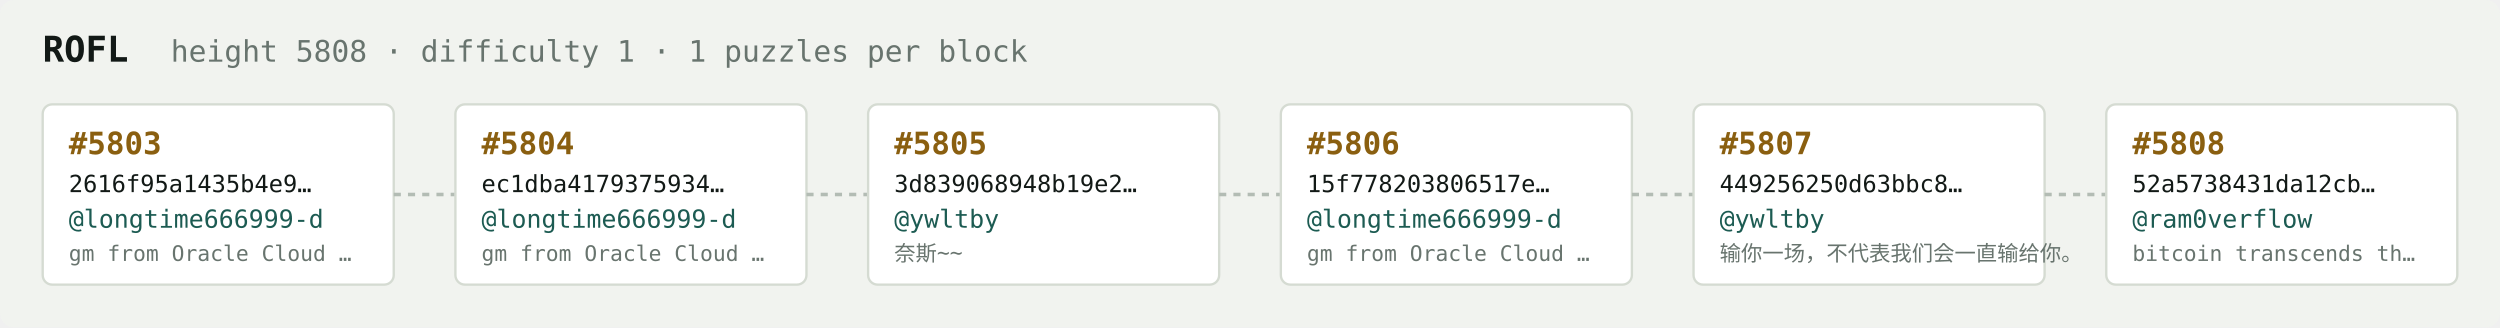
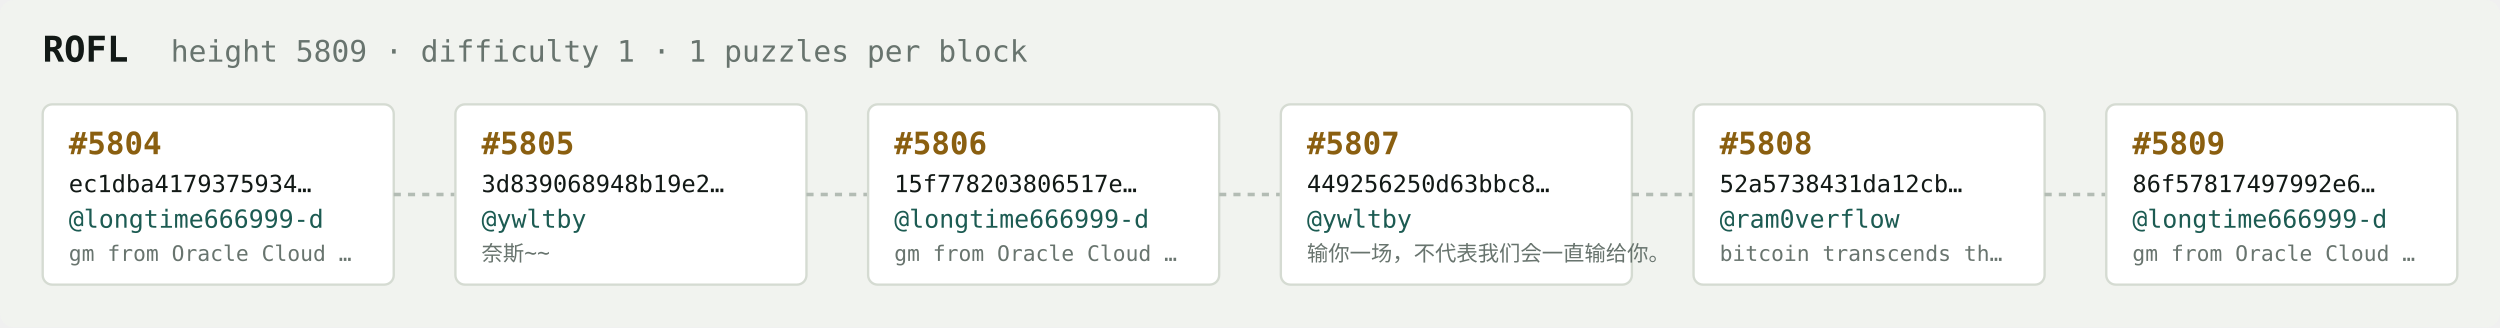
<svg xmlns="http://www.w3.org/2000/svg" width="1054" height="138" viewBox="0 0 1054 138" font-family="ui-monospace,SFMono-Regular,Menlo,monospace">
  <rect fill="#f1f3ef" width="1054" height="138" rx="6" />
  <text x="18" y="26" fill="#121916" font-size="15" font-weight="700">ROFL</text>
-   <text x="72" y="26" fill="#68746e" font-size="12.5">height 5808 · difficulty 1 · 1 puzzles per block</text>
+   <text x="72" y="26" fill="#68746e" font-size="12.5">height 5809 · difficulty 1 · 1 puzzles per block</text>
  <rect x="18" y="44" width="148" height="76" rx="4" fill="#ffffff" stroke="#d5dbd2" stroke-width="1" />
-   <text x="29" y="65" fill="#8a5f10" font-size="13" font-weight="700">#5803</text>
-   <text x="29" y="81" fill="#121916" font-size="10">2616f95a1435b4e9…</text>
+   <text x="29" y="65" fill="#8a5f10" font-size="13" font-weight="700">#5804</text>
+   <text x="29" y="81" fill="#121916" font-size="10">ec1dba4179375934…</text>
  <text x="29" y="96" fill="#1c5b52" font-size="10.5">@longtime666999-d</text>
  <text x="29" y="110" fill="#68746e" font-size="9">gm from Oracle Cloud …</text>
  <line x1="166" y1="82.0" x2="192" y2="82.0" stroke="#b3bcb4" stroke-width="1.5" stroke-dasharray="3 3" />
  <rect x="192" y="44" width="148" height="76" rx="4" fill="#ffffff" stroke="#d5dbd2" stroke-width="1" />
-   <text x="203" y="65" fill="#8a5f10" font-size="13" font-weight="700">#5804</text>
-   <text x="203" y="81" fill="#121916" font-size="10">ec1dba4179375934…</text>
-   <text x="203" y="96" fill="#1c5b52" font-size="10.5">@longtime666999-d</text>
-   <text x="203" y="110" fill="#68746e" font-size="9">gm from Oracle Cloud …</text>
+   <text x="203" y="65" fill="#8a5f10" font-size="13" font-weight="700">#5805</text>
+   <text x="203" y="81" fill="#121916" font-size="10">3d839068948b19e2…</text>
+   <text x="203" y="96" fill="#1c5b52" font-size="10.5">@ywltby</text>
+   <text x="203" y="110" fill="#68746e" font-size="9">奈斯~~</text>
  <line x1="340" y1="82.0" x2="366" y2="82.0" stroke="#b3bcb4" stroke-width="1.5" stroke-dasharray="3 3" />
  <rect x="366" y="44" width="148" height="76" rx="4" fill="#ffffff" stroke="#d5dbd2" stroke-width="1" />
-   <text x="377" y="65" fill="#8a5f10" font-size="13" font-weight="700">#5805</text>
-   <text x="377" y="81" fill="#121916" font-size="10">3d839068948b19e2…</text>
-   <text x="377" y="96" fill="#1c5b52" font-size="10.5">@ywltby</text>
-   <text x="377" y="110" fill="#68746e" font-size="9">奈斯~~</text>
+   <text x="377" y="65" fill="#8a5f10" font-size="13" font-weight="700">#5806</text>
+   <text x="377" y="81" fill="#121916" font-size="10">15f778203806517e…</text>
+   <text x="377" y="96" fill="#1c5b52" font-size="10.5">@longtime666999-d</text>
+   <text x="377" y="110" fill="#68746e" font-size="9">gm from Oracle Cloud …</text>
  <line x1="514" y1="82.0" x2="540" y2="82.0" stroke="#b3bcb4" stroke-width="1.5" stroke-dasharray="3 3" />
  <rect x="540" y="44" width="148" height="76" rx="4" fill="#ffffff" stroke="#d5dbd2" stroke-width="1" />
-   <text x="551" y="65" fill="#8a5f10" font-size="13" font-weight="700">#5806</text>
-   <text x="551" y="81" fill="#121916" font-size="10">15f778203806517e…</text>
-   <text x="551" y="96" fill="#1c5b52" font-size="10.5">@longtime666999-d</text>
-   <text x="551" y="110" fill="#68746e" font-size="9">gm from Oracle Cloud …</text>
+   <text x="551" y="65" fill="#8a5f10" font-size="13" font-weight="700">#5807</text>
+   <text x="551" y="81" fill="#121916" font-size="10">449256250d63bbc8…</text>
+   <text x="551" y="96" fill="#1c5b52" font-size="10.5">@ywltby</text>
+   <text x="551" y="110" fill="#68746e" font-size="9">输你一场，不代表我们会一直输给你。</text>
  <line x1="688" y1="82.0" x2="714" y2="82.0" stroke="#b3bcb4" stroke-width="1.5" stroke-dasharray="3 3" />
  <rect x="714" y="44" width="148" height="76" rx="4" fill="#ffffff" stroke="#d5dbd2" stroke-width="1" />
-   <text x="725" y="65" fill="#8a5f10" font-size="13" font-weight="700">#5807</text>
-   <text x="725" y="81" fill="#121916" font-size="10">449256250d63bbc8…</text>
-   <text x="725" y="96" fill="#1c5b52" font-size="10.5">@ywltby</text>
-   <text x="725" y="110" fill="#68746e" font-size="9">输你一场，不代表我们会一直输给你。</text>
+   <text x="725" y="65" fill="#8a5f10" font-size="13" font-weight="700">#5808</text>
+   <text x="725" y="81" fill="#121916" font-size="10">52a5738431da12cb…</text>
+   <text x="725" y="96" fill="#1c5b52" font-size="10.5">@ram0verflow</text>
+   <text x="725" y="110" fill="#68746e" font-size="9">bitcoin transcends th…</text>
  <line x1="862" y1="82.0" x2="888" y2="82.0" stroke="#b3bcb4" stroke-width="1.5" stroke-dasharray="3 3" />
  <rect x="888" y="44" width="148" height="76" rx="4" fill="#ffffff" stroke="#d5dbd2" stroke-width="1" />
-   <text x="899" y="65" fill="#8a5f10" font-size="13" font-weight="700">#5808</text>
-   <text x="899" y="81" fill="#121916" font-size="10">52a5738431da12cb…</text>
-   <text x="899" y="96" fill="#1c5b52" font-size="10.5">@ram0verflow</text>
-   <text x="899" y="110" fill="#68746e" font-size="9">bitcoin transcends th…</text>
+   <text x="899" y="65" fill="#8a5f10" font-size="13" font-weight="700">#5809</text>
+   <text x="899" y="81" fill="#121916" font-size="10">86f57817497992e6…</text>
+   <text x="899" y="96" fill="#1c5b52" font-size="10.5">@longtime666999-d</text>
+   <text x="899" y="110" fill="#68746e" font-size="9">gm from Oracle Cloud …</text>
</svg>
